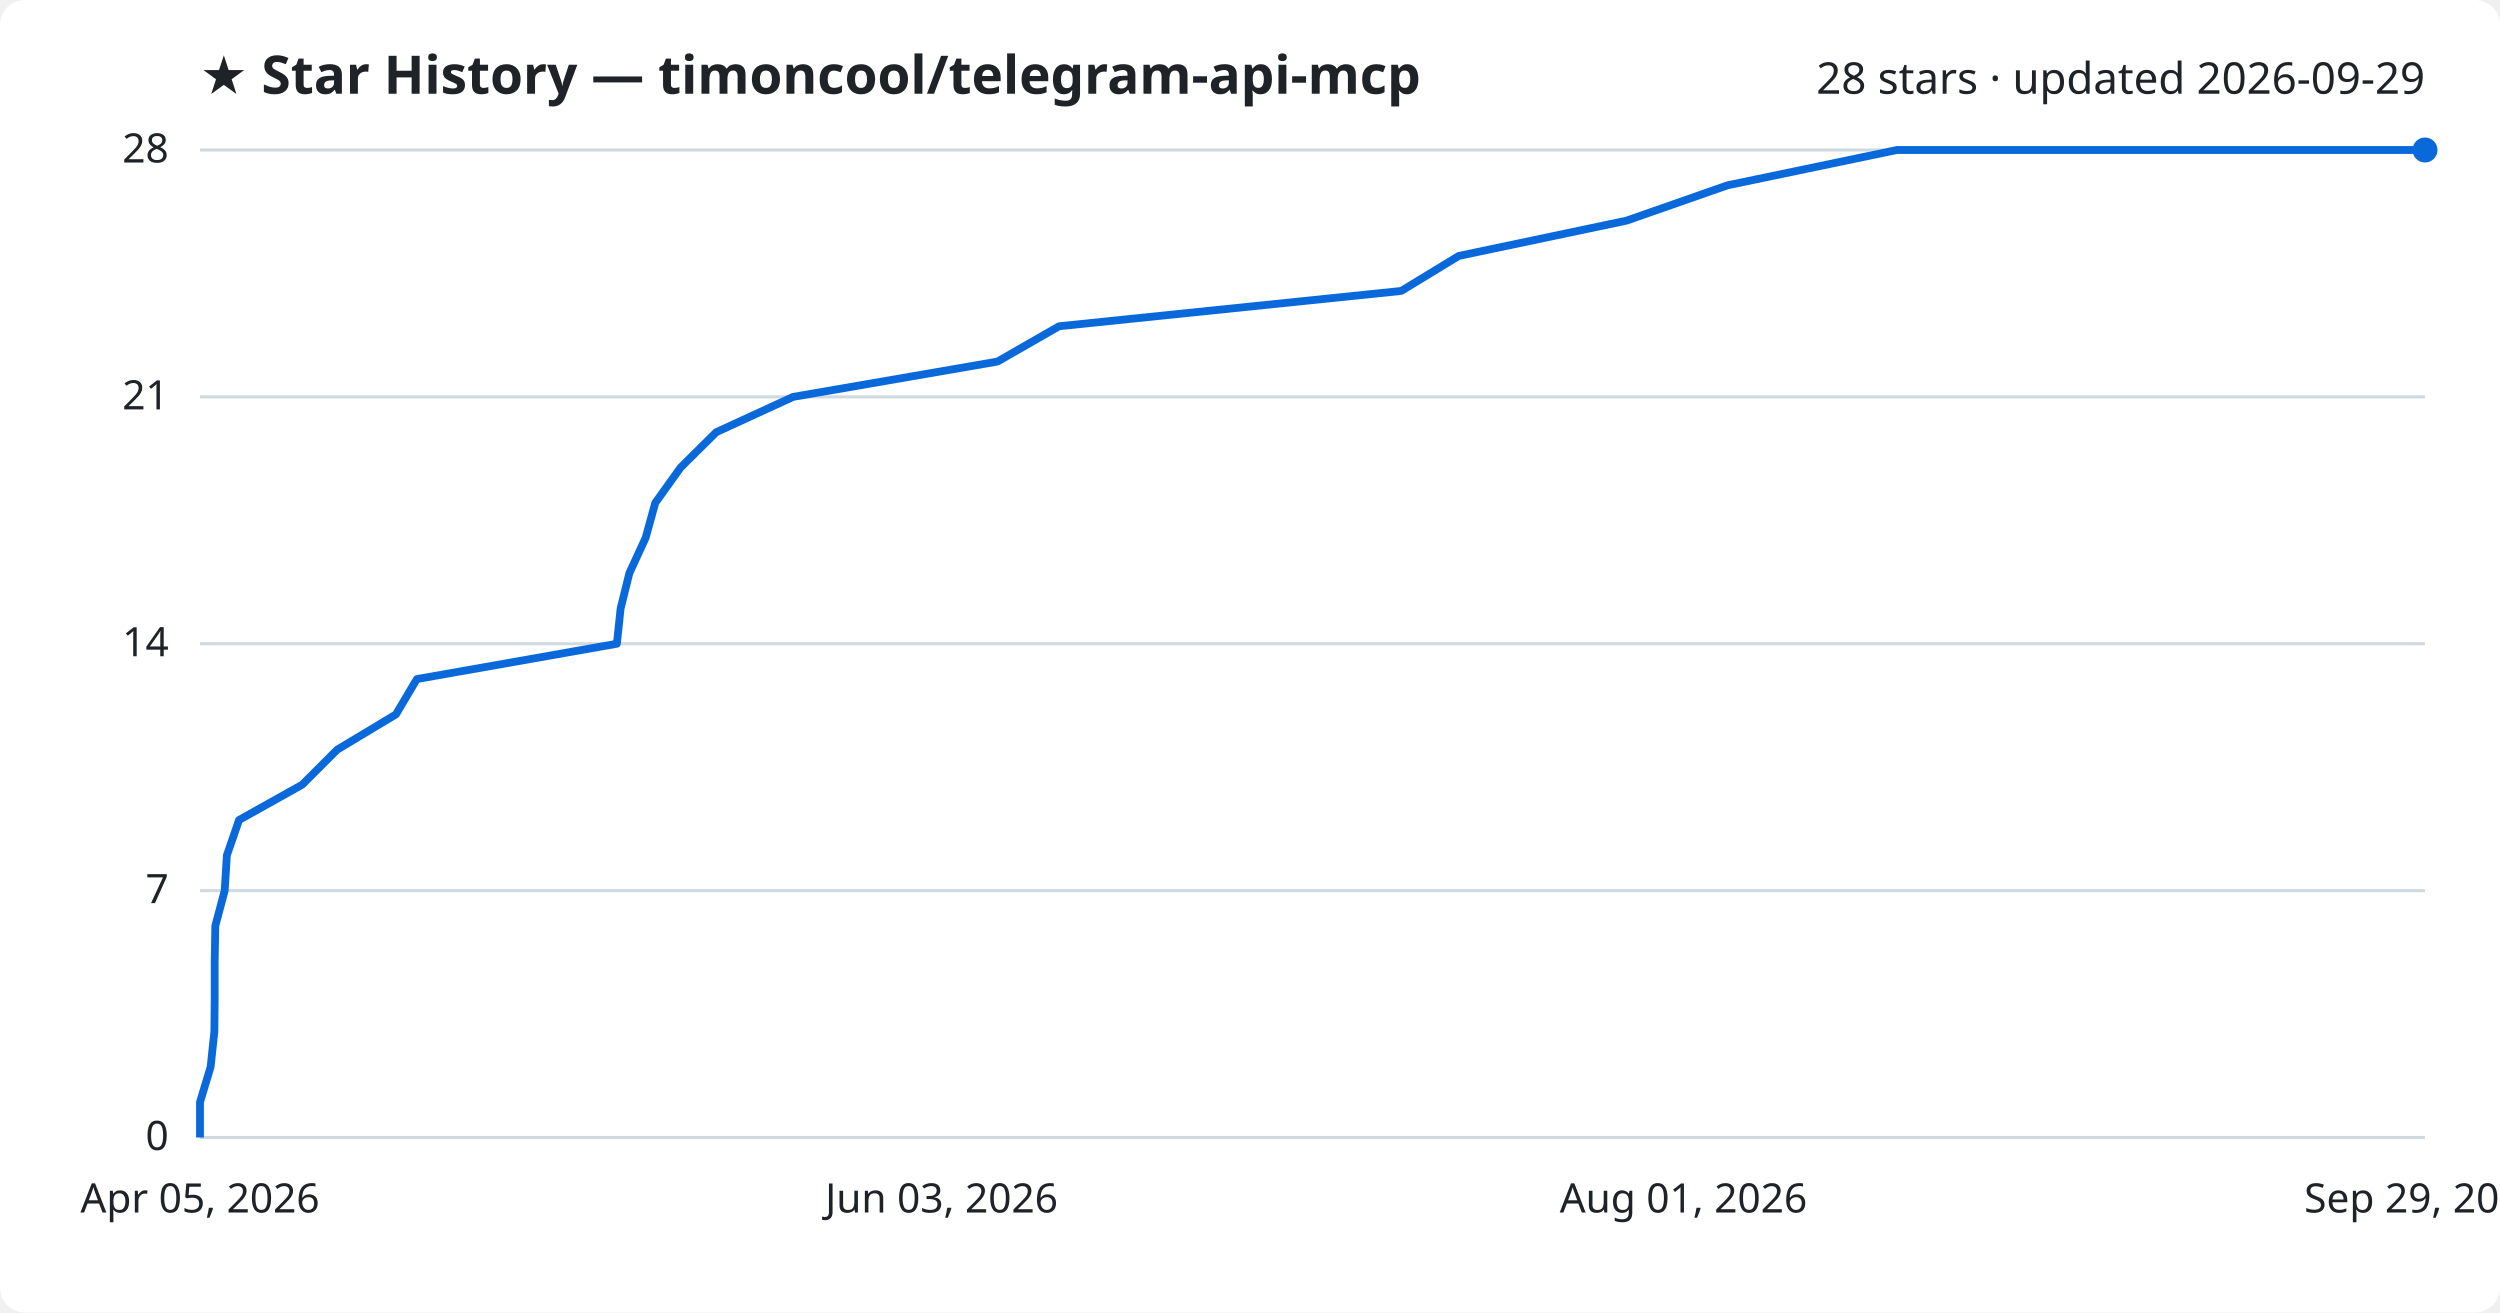
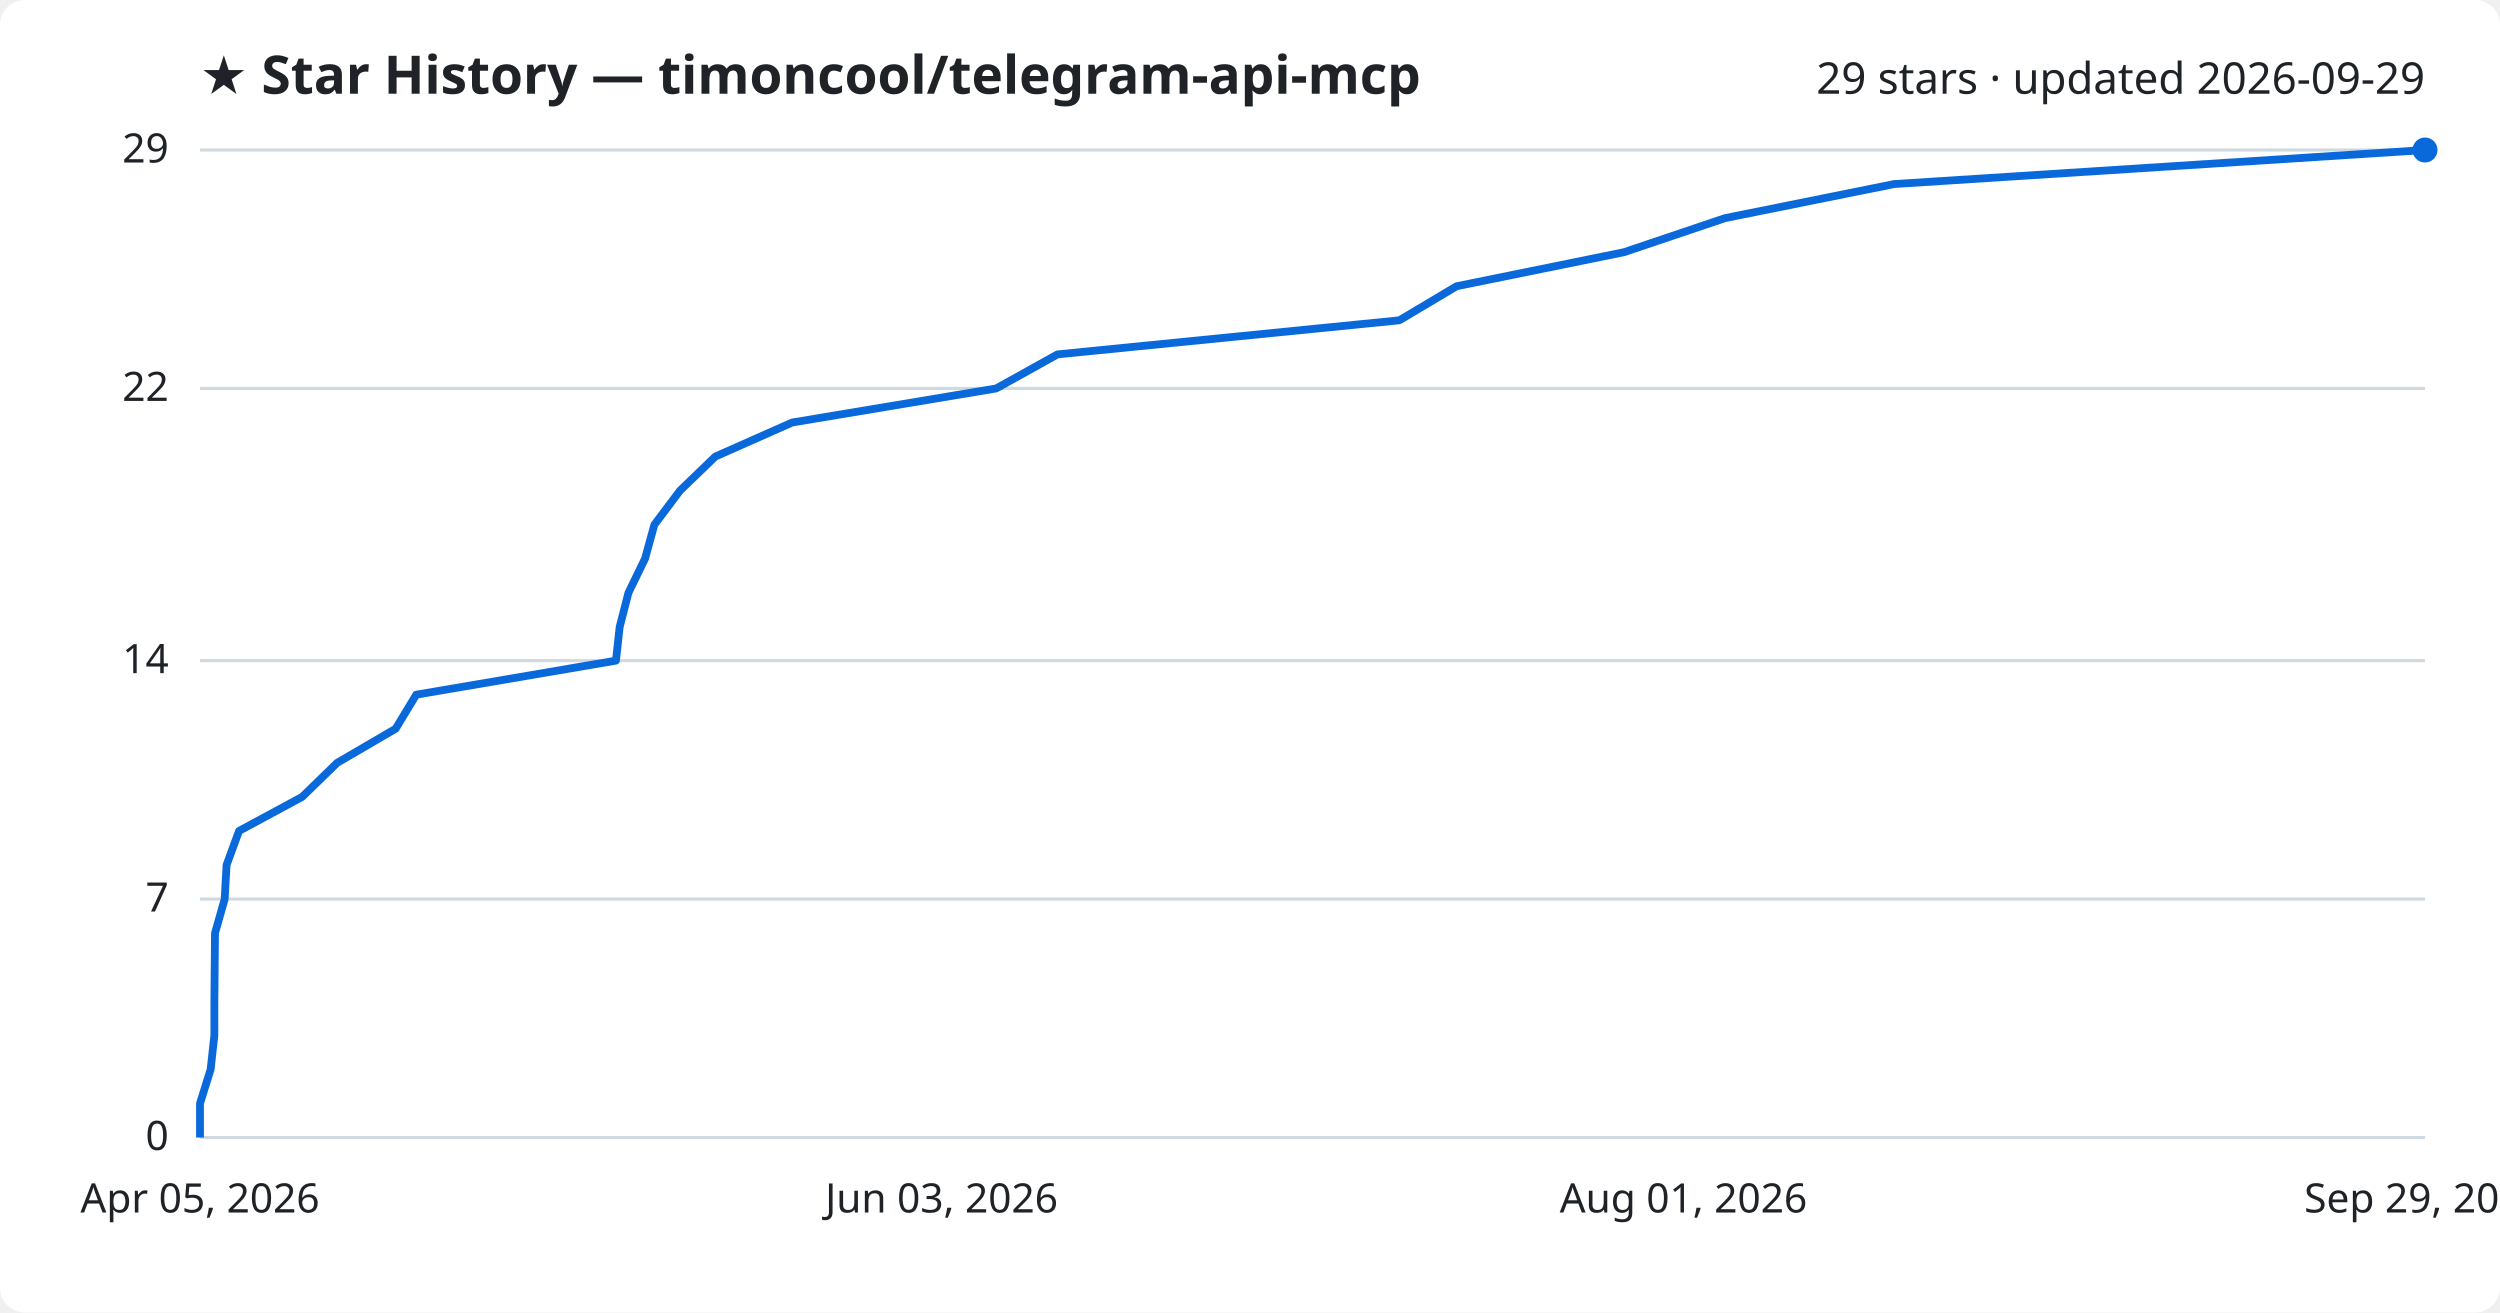
<svg xmlns="http://www.w3.org/2000/svg" viewBox="0 0 800 420" font-family="Segoe UI, sans-serif">
  <rect width="800" height="420" fill="#ffffff" rx="8" />
  <text x="64" y="30" fill="#1f2328" font-size="17" font-weight="700">★ Star History — timoncool/telegram-api-mcp</text>
-   <text x="776" y="30" fill="#1f2328" font-size="14" text-anchor="end">28 stars · updated 2026-09-29</text>
+   <text x="776" y="30" fill="#1f2328" font-size="14" text-anchor="end">29 stars · updated 2026-09-29</text>
  <line x1="64" y1="364.0" x2="776" y2="364.0" stroke="#d1d9e0" stroke-width="1" />
  <text x="54" y="368.0" fill="#1f2328" font-size="13" text-anchor="end">0</text>
-   <line x1="64" y1="285.0" x2="776" y2="285.0" stroke="#d1d9e0" stroke-width="1" />
-   <text x="54" y="289.0" fill="#1f2328" font-size="13" text-anchor="end">7</text>
-   <line x1="64" y1="206.0" x2="776" y2="206.0" stroke="#d1d9e0" stroke-width="1" />
-   <text x="54" y="210.0" fill="#1f2328" font-size="13" text-anchor="end">14</text>
-   <line x1="64" y1="127.0" x2="776" y2="127.0" stroke="#d1d9e0" stroke-width="1" />
-   <text x="54" y="131.0" fill="#1f2328" font-size="13" text-anchor="end">21</text>
+   <line x1="64" y1="287.7" x2="776" y2="287.7" stroke="#d1d9e0" stroke-width="1" />
+   <text x="54" y="291.7" fill="#1f2328" font-size="13" text-anchor="end">7</text>
+   <line x1="64" y1="211.4" x2="776" y2="211.4" stroke="#d1d9e0" stroke-width="1" />
+   <text x="54" y="215.4" fill="#1f2328" font-size="13" text-anchor="end">14</text>
+   <line x1="64" y1="124.3" x2="776" y2="124.3" stroke="#d1d9e0" stroke-width="1" />
+   <text x="54" y="128.3" fill="#1f2328" font-size="13" text-anchor="end">22</text>
  <line x1="64" y1="48.0" x2="776" y2="48.0" stroke="#d1d9e0" stroke-width="1" />
-   <text x="54" y="52.0" fill="#1f2328" font-size="13" text-anchor="end">28</text>
-   <path d="M64.0,364.0 L64.0,352.7 L67.4,341.4 L68.6,330.1 L68.7,318.9 L68.7,307.6 L68.9,296.3 L71.9,285.0 L72.6,273.7 L76.5,262.4 L96.7,251.1 L107.9,239.9 L126.7,228.6 L133.4,217.3 L197.4,206.0 L198.6,194.7 L201.4,183.4 L206.6,172.1 L209.7,160.9 L217.8,149.6 L229.2,138.3 L253.8,127.0 L319.2,115.7 L338.9,104.4 L448.4,93.1 L466.8,81.9 L520.5,70.6 L552.8,59.3 L607.0,48.0 L776.0,48.0" fill="none" stroke="#0969da" stroke-width="2.5" stroke-linejoin="round" />
+   <text x="54" y="52.0" fill="#1f2328" font-size="13" text-anchor="end">29</text>
+   <path d="M64.0,364.0 L64.0,353.1 L67.4,342.2 L68.6,331.3 L68.6,320.4 L68.7,309.5 L68.8,298.6 L71.9,287.7 L72.5,276.8 L76.5,265.9 L96.7,255.0 L107.9,244.1 L126.6,233.2 L133.2,222.3 L197.1,211.4 L198.3,200.6 L201.1,189.7 L206.4,178.8 L209.4,167.9 L217.6,157.0 L228.9,146.1 L253.5,135.2 L318.8,124.3 L338.4,113.4 L447.8,102.5 L466.1,91.6 L519.7,80.7 L552.0,69.8 L606.1,58.9 L776.0,48.0 L776.0,48.0" fill="none" stroke="#0969da" stroke-width="2.5" stroke-linejoin="round" />
  <circle cx="776.0" cy="48.0" r="4" fill="#0969da" />
  <text x="64.0" y="388" fill="#1f2328" font-size="13" text-anchor="middle">Apr 05, 2026</text>
  <text x="301.3" y="388" fill="#1f2328" font-size="13" text-anchor="middle">Jun 03, 2026</text>
  <text x="538.7" y="388" fill="#1f2328" font-size="13" text-anchor="middle">Aug 01, 2026</text>
  <text x="776.0" y="388" fill="#1f2328" font-size="13" text-anchor="middle">Sep 29, 2026</text>
</svg>
